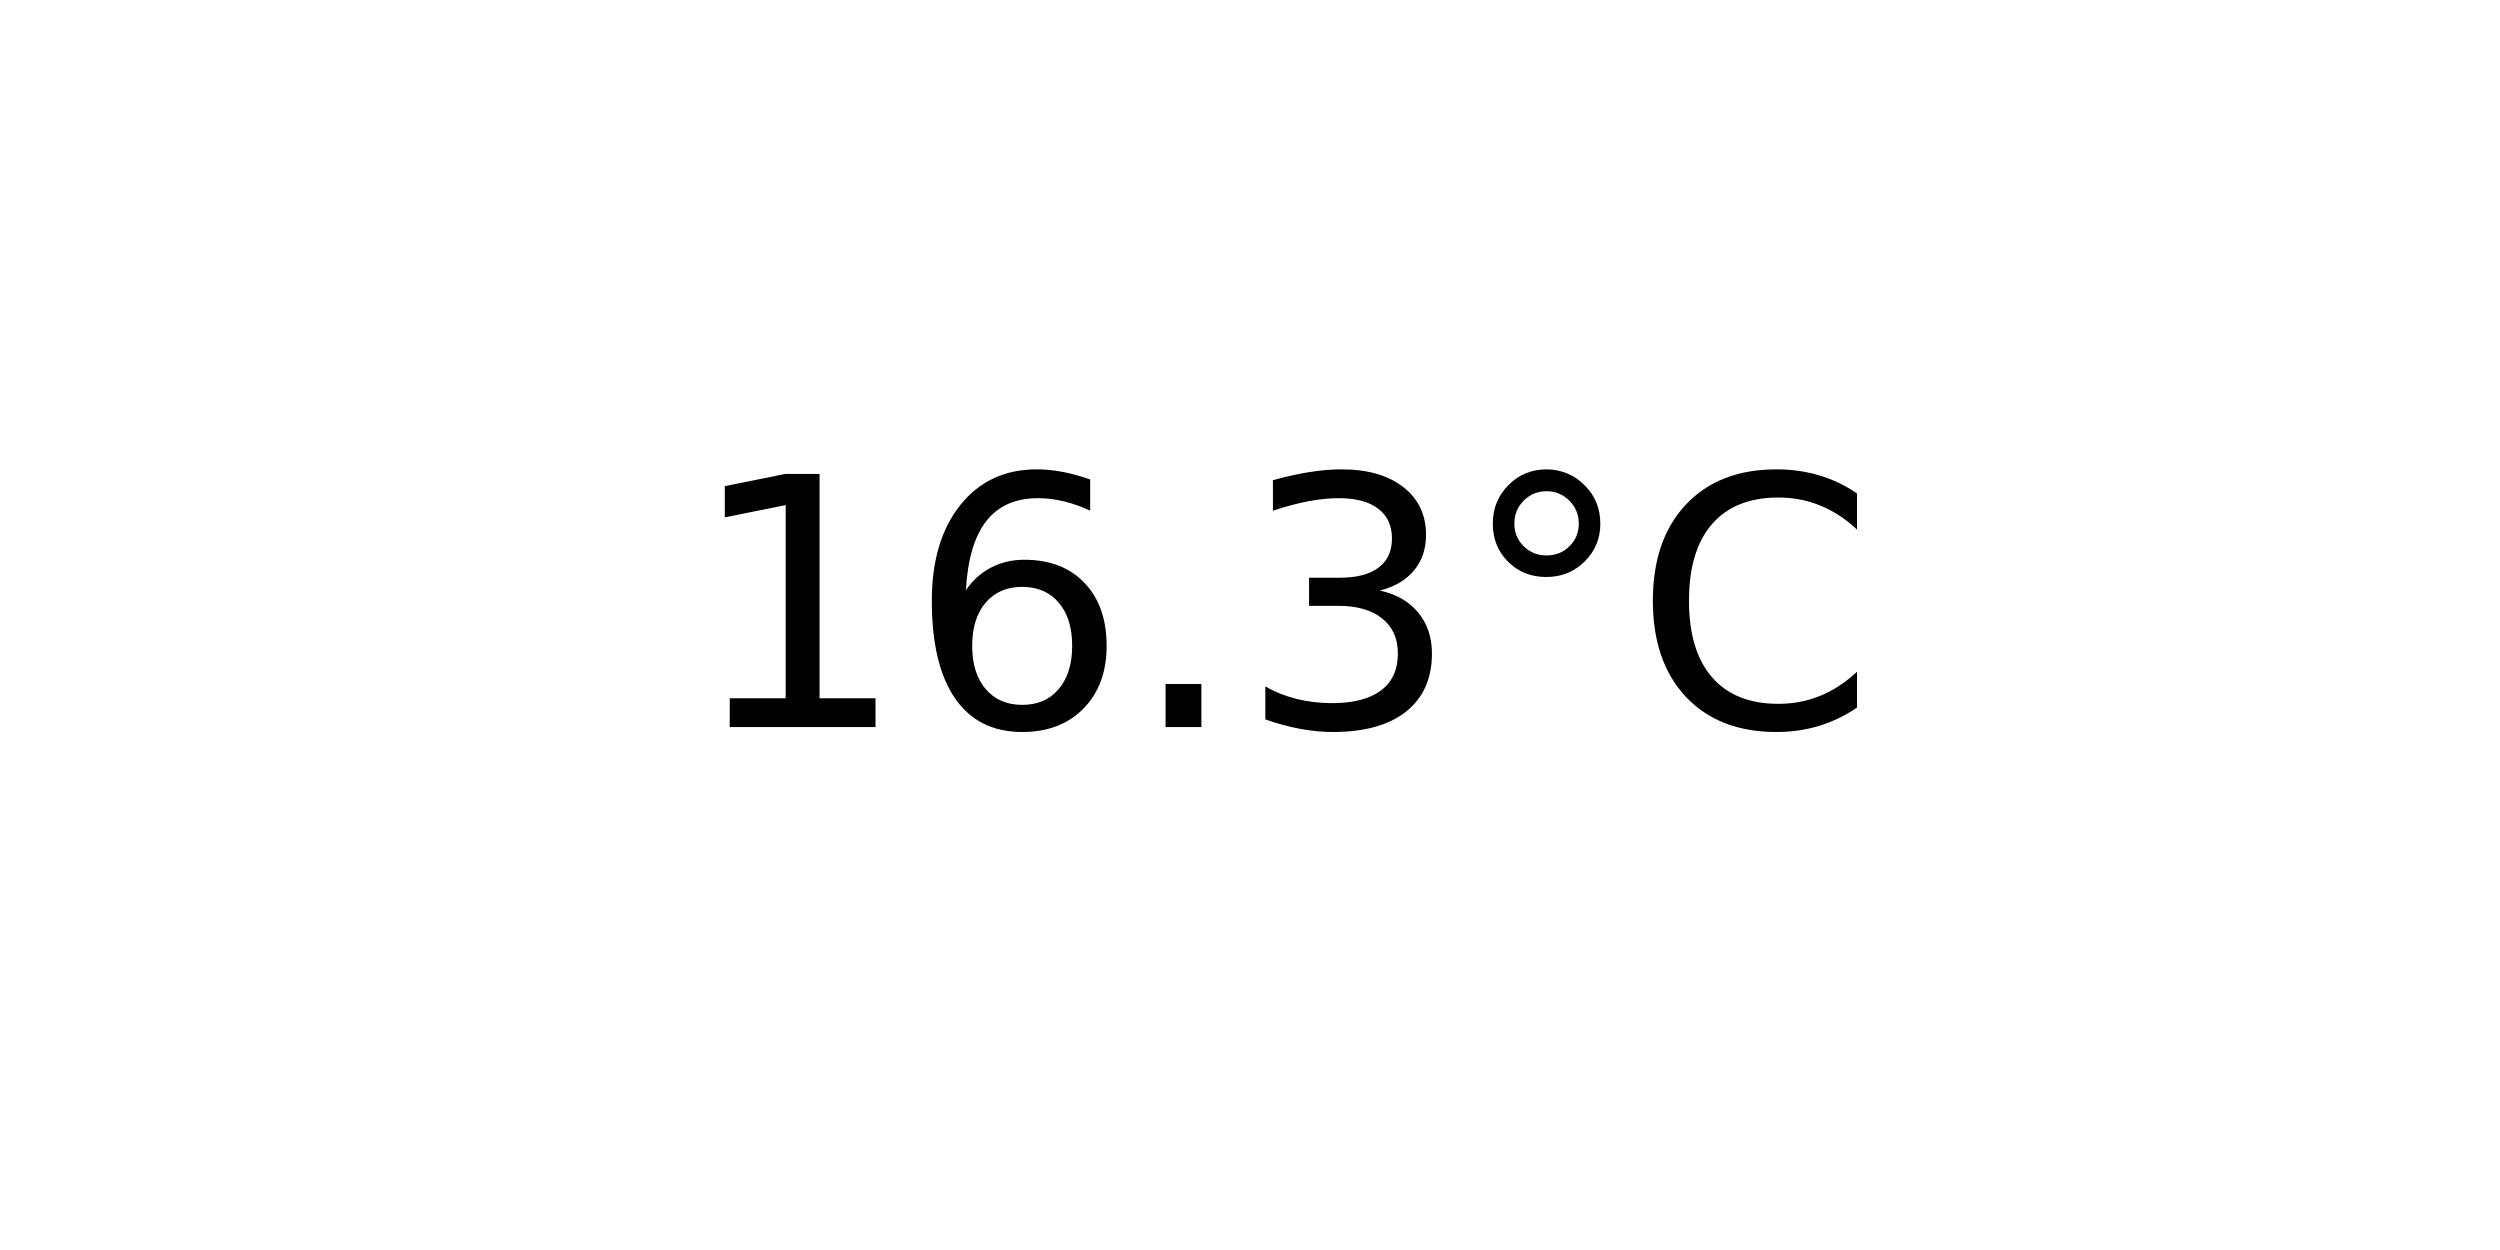
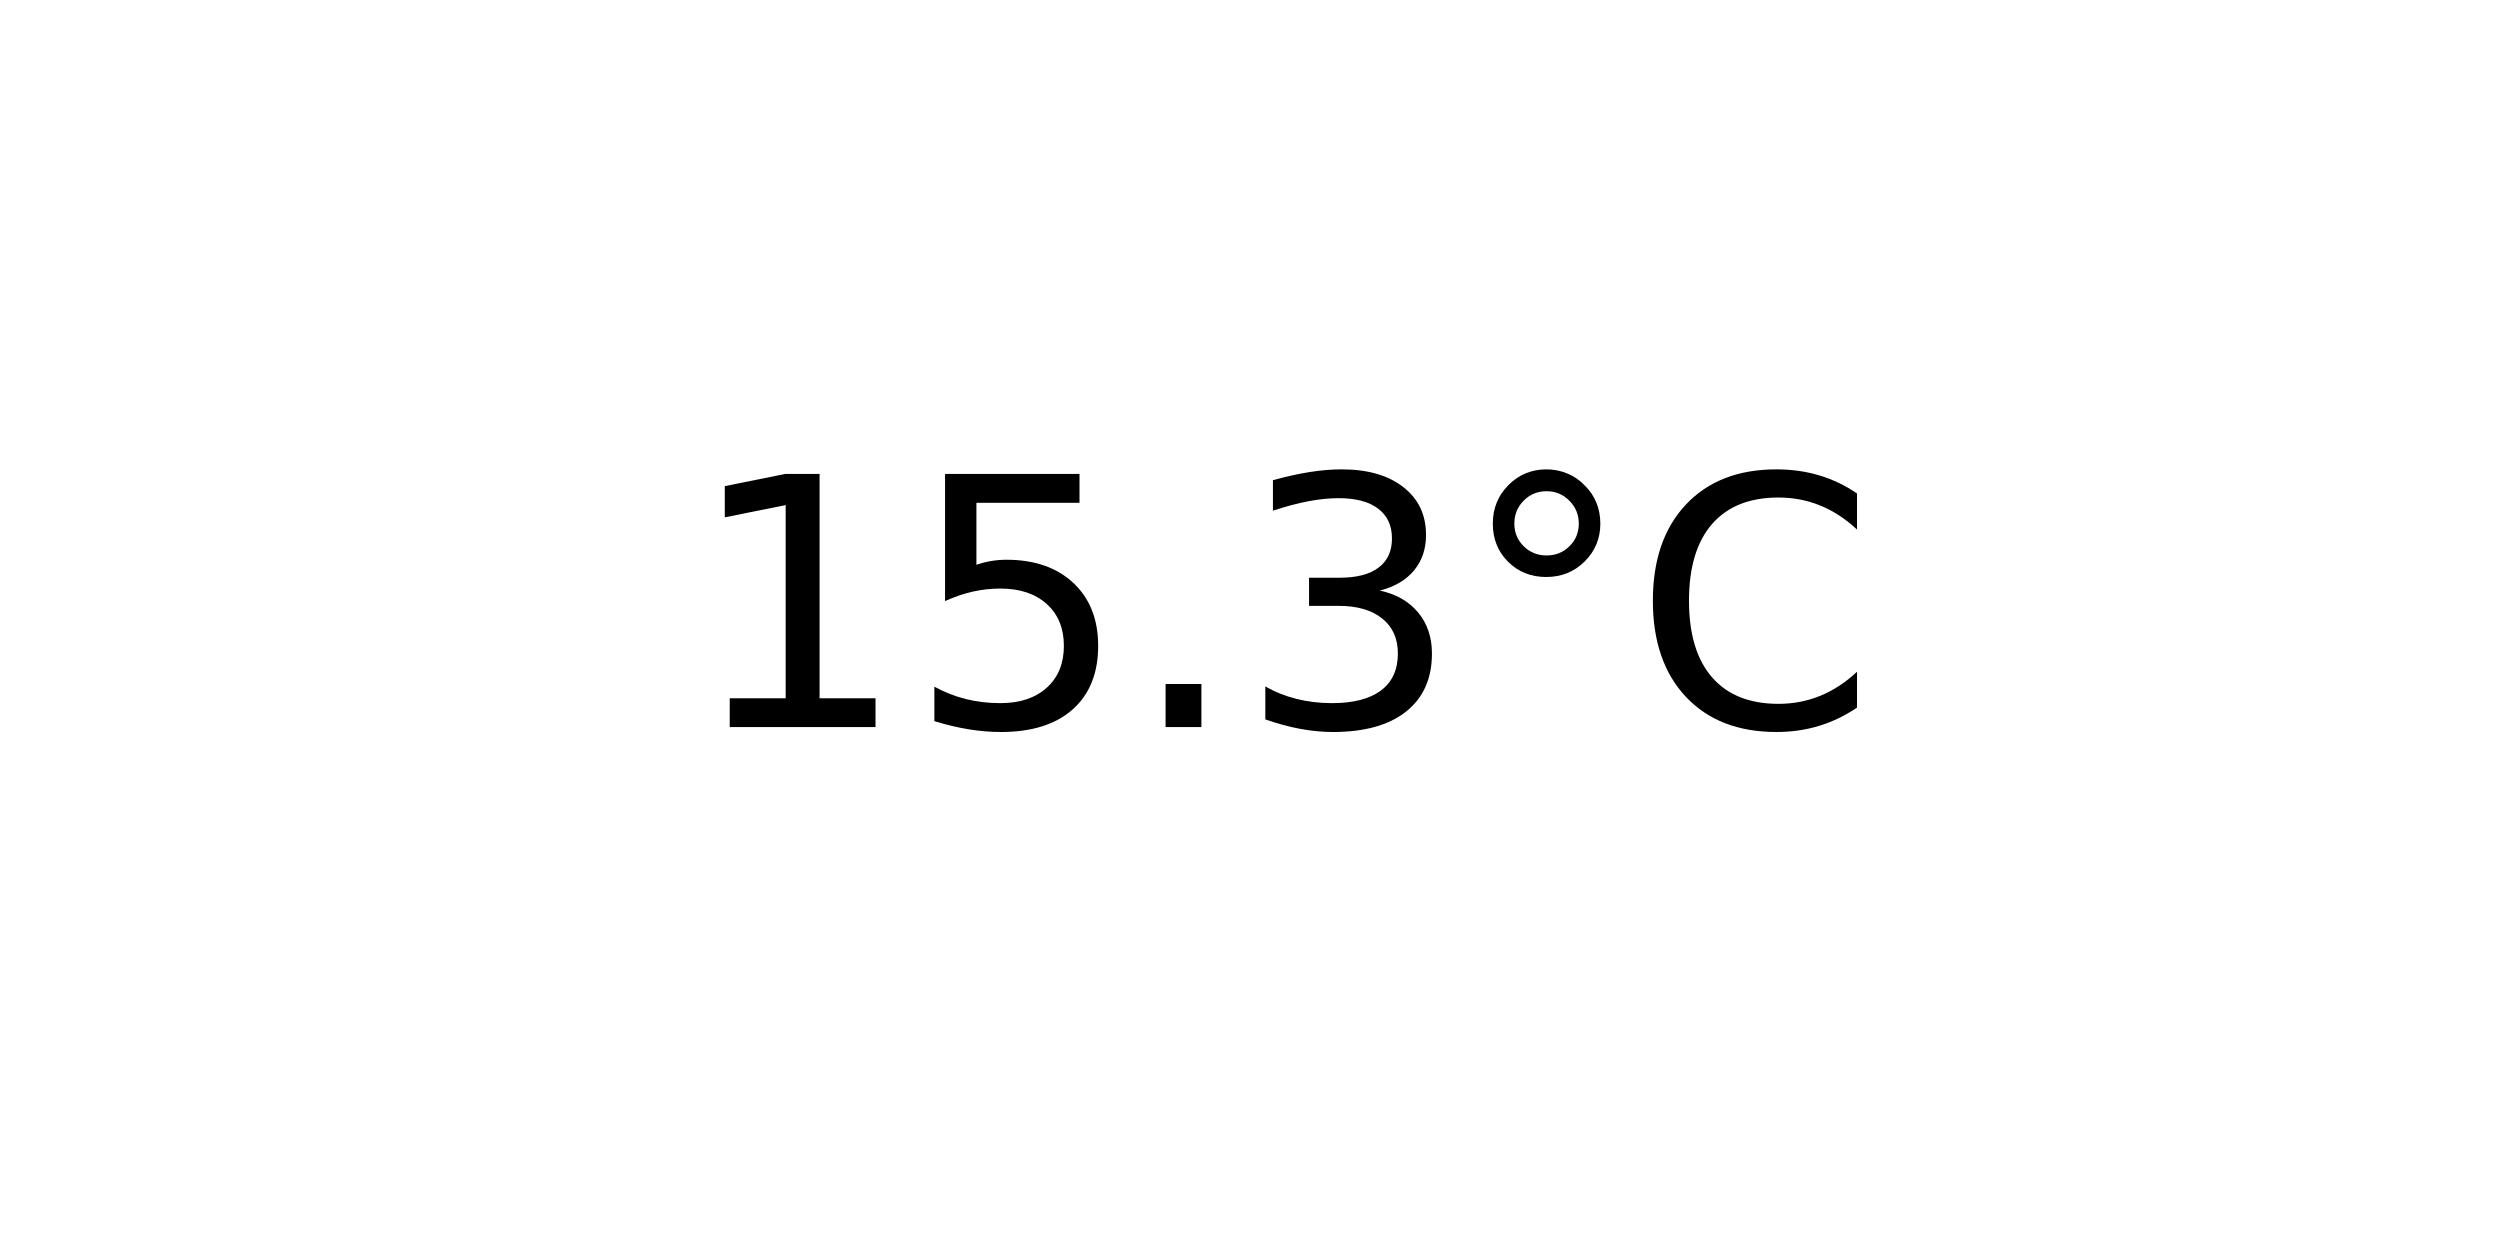
<svg xmlns="http://www.w3.org/2000/svg" xmlns:xlink="http://www.w3.org/1999/xlink" width="72pt" height="36pt" viewBox="0 0 72 36" version="1.1">
  <defs>
    <style type="text/css">*{stroke-linejoin: round; stroke-linecap: butt}</style>
  </defs>
  <g id="figure_1">
    <g id="axes_1">
      <g id="text_1">
        <g transform="translate(19.77578 20.93937) scale(0.1 -0.1)">
          <defs>
            <path id="DejaVuSans-31" d="M 794 531  L 1825 531  L 1825 4091  L 703 3866  L 703 4441  L 1819 4666  L 2450 4666  L 2450 531  L 3481 531  L 3481 0  L 794 0  L 794 531  z " transform="scale(0.015625)" />
-             <path id="DejaVuSans-36" d="M 2113 2584  Q 1688 2584 1439 2293  Q 1191 2003 1191 1497  Q 1191 994 1439 701  Q 1688 409 2113 409  Q 2538 409 2786 701  Q 3034 994 3034 1497  Q 3034 2003 2786 2293  Q 2538 2584 2113 2584  z M 3366 4563  L 3366 3988  Q 3128 4100 2886 4159  Q 2644 4219 2406 4219  Q 1781 4219 1451 3797  Q 1122 3375 1075 2522  Q 1259 2794 1537 2939  Q 1816 3084 2150 3084  Q 2853 3084 3261 2657  Q 3669 2231 3669 1497  Q 3669 778 3244 343  Q 2819 -91 2113 -91  Q 1303 -91 875 529  Q 447 1150 447 2328  Q 447 3434 972 4092  Q 1497 4750 2381 4750  Q 2619 4750 2861 4703  Q 3103 4656 3366 4563  z " transform="scale(0.015625)" />
+             <path id="DejaVuSans-35" d="M 691 4666  L 3169 4666  L 3169 4134  L 1269 4134  L 1269 2991  Q 1406 3038 1543 3061  Q 1681 3084 1819 3084  Q 2600 3084 3056 2656  Q 3513 2228 3513 1497  Q 3513 744 3044 326  Q 2575 -91 1722 -91  Q 1428 -91 1123 -41  Q 819 9 494 109  L 494 744  Q 775 591 1075 516  Q 1375 441 1709 441  Q 2250 441 2565 725  Q 2881 1009 2881 1497  Q 2881 1984 2565 2268  Q 2250 2553 1709 2553  Q 1456 2553 1204 2497  Q 953 2441 691 2322  L 691 4666  z " transform="scale(0.015625)" />
            <path id="DejaVuSans-2e" d="M 684 794  L 1344 794  L 1344 0  L 684 0  L 684 794  z " transform="scale(0.015625)" />
            <path id="DejaVuSans-33" d="M 2597 2516  Q 3050 2419 3304 2112  Q 3559 1806 3559 1356  Q 3559 666 3084 287  Q 2609 -91 1734 -91  Q 1441 -91 1130 -33  Q 819 25 488 141  L 488 750  Q 750 597 1062 519  Q 1375 441 1716 441  Q 2309 441 2620 675  Q 2931 909 2931 1356  Q 2931 1769 2642 2001  Q 2353 2234 1838 2234  L 1294 2234  L 1294 2753  L 1863 2753  Q 2328 2753 2575 2939  Q 2822 3125 2822 3475  Q 2822 3834 2567 4026  Q 2313 4219 1838 4219  Q 1578 4219 1281 4162  Q 984 4106 628 3988  L 628 4550  Q 988 4650 1302 4700  Q 1616 4750 1894 4750  Q 2613 4750 3031 4423  Q 3450 4097 3450 3541  Q 3450 3153 3228 2886  Q 3006 2619 2597 2516  z " transform="scale(0.015625)" />
            <path id="DejaVuSans-b0" d="M 1600 4347  Q 1350 4347 1178 4173  Q 1006 4000 1006 3750  Q 1006 3503 1178 3333  Q 1350 3163 1600 3163  Q 1850 3163 2022 3333  Q 2194 3503 2194 3750  Q 2194 3997 2020 4172  Q 1847 4347 1600 4347  z M 1600 4750  Q 1800 4750 1984 4673  Q 2169 4597 2303 4453  Q 2447 4313 2519 4134  Q 2591 3956 2591 3750  Q 2591 3338 2302 3052  Q 2013 2766 1594 2766  Q 1172 2766 890 3047  Q 609 3328 609 3750  Q 609 4169 896 4459  Q 1184 4750 1600 4750  z " transform="scale(0.015625)" />
            <path id="DejaVuSans-43" d="M 4122 4306  L 4122 3641  Q 3803 3938 3442 4084  Q 3081 4231 2675 4231  Q 1875 4231 1450 3742  Q 1025 3253 1025 2328  Q 1025 1406 1450 917  Q 1875 428 2675 428  Q 3081 428 3442 575  Q 3803 722 4122 1019  L 4122 359  Q 3791 134 3420 21  Q 3050 -91 2638 -91  Q 1578 -91 968 557  Q 359 1206 359 2328  Q 359 3453 968 4101  Q 1578 4750 2638 4750  Q 3056 4750 3426 4639  Q 3797 4528 4122 4306  z " transform="scale(0.015625)" />
          </defs>
          <use xlink:href="#DejaVuSans-31" />
-           <use xlink:href="#DejaVuSans-36" x="63.623" />
+           <use xlink:href="#DejaVuSans-35" x="63.623" />
          <use xlink:href="#DejaVuSans-2e" x="127.246" />
          <use xlink:href="#DejaVuSans-33" x="159.033" />
          <use xlink:href="#DejaVuSans-b0" x="222.656" />
          <use xlink:href="#DejaVuSans-43" x="272.656" />
        </g>
      </g>
    </g>
  </g>
</svg>
